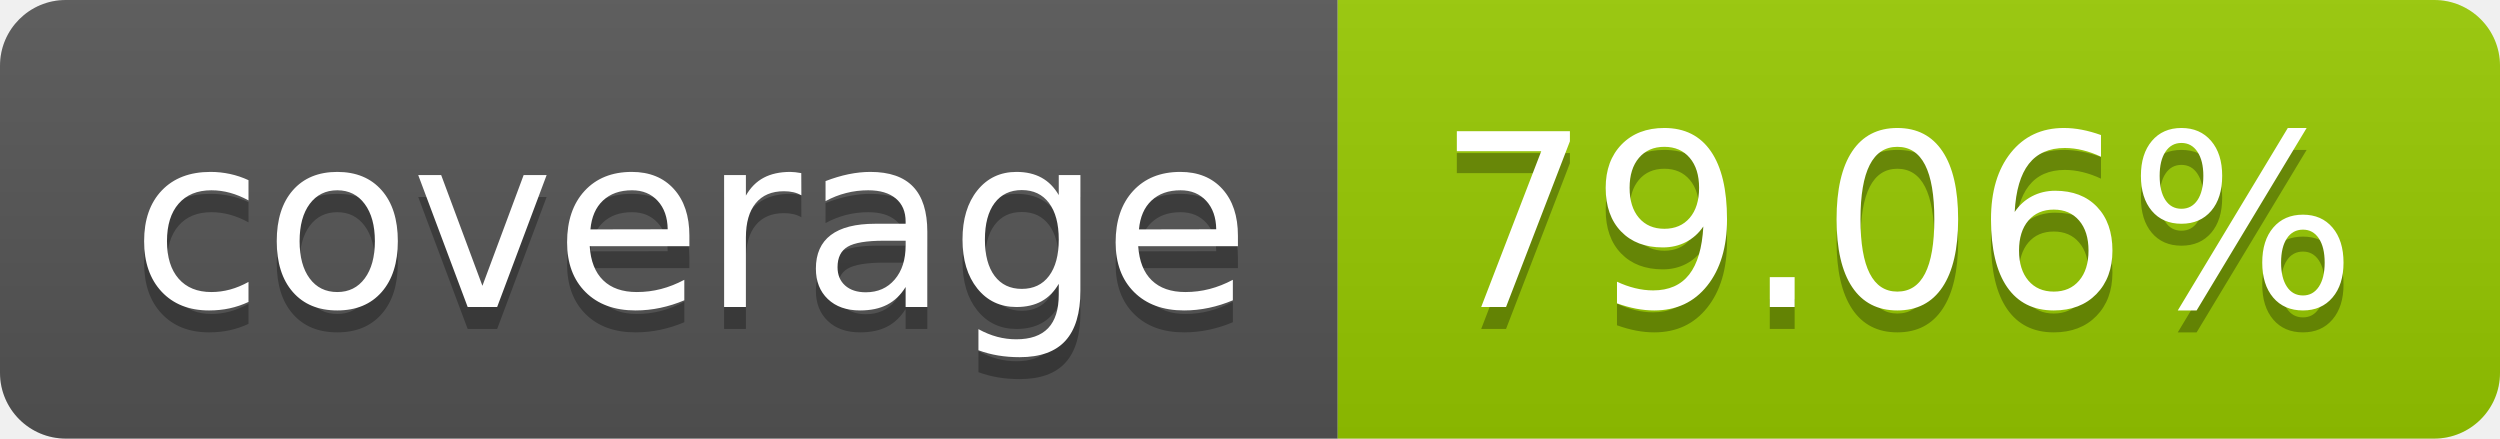
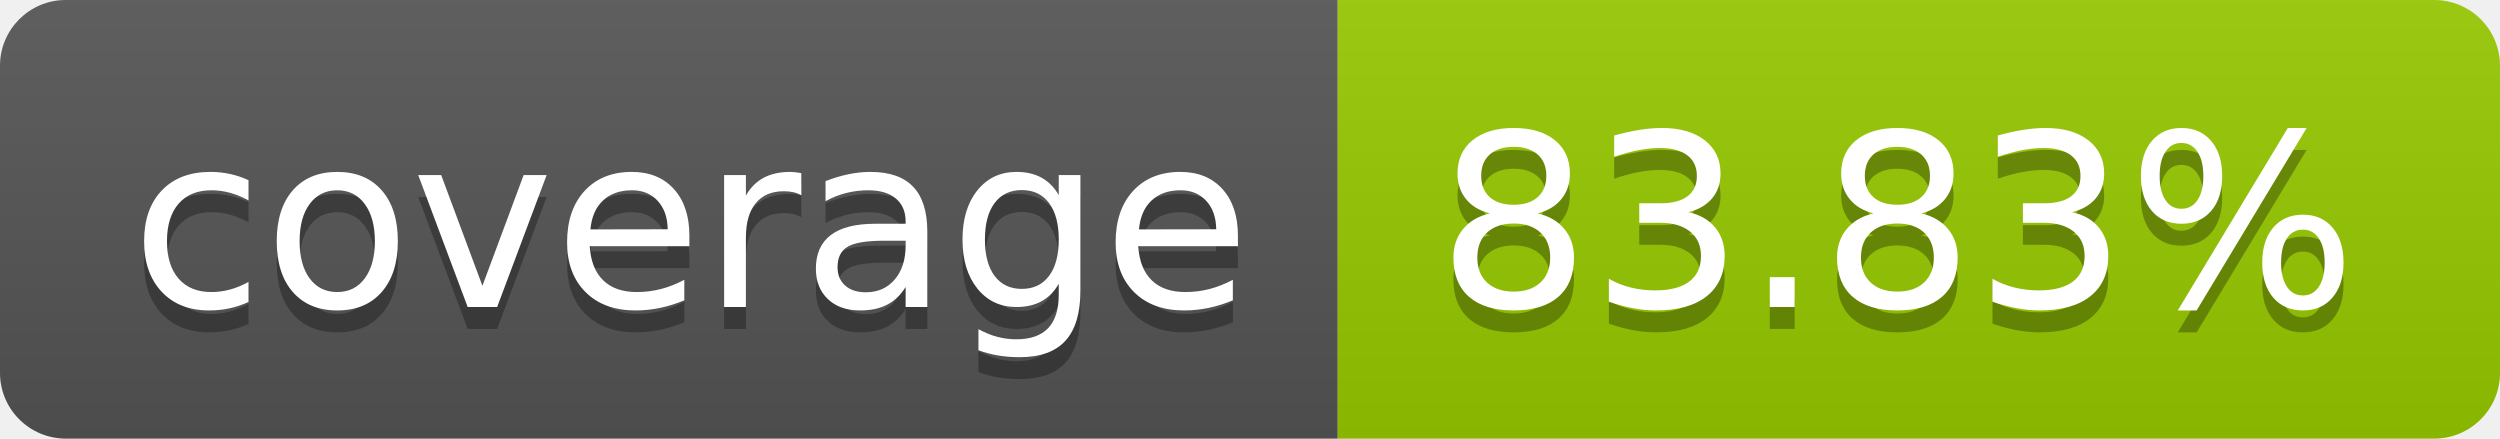
- <svg xmlns="http://www.w3.org/2000/svg" width="114" height="20" role="img" aria-label="coverage: 79.06%">
+ <svg xmlns="http://www.w3.org/2000/svg" width="114" height="20" role="img" aria-label="coverage: 83.83%">
  <linearGradient id="s" x2="0" y2="100%">
    <stop offset="0" stop-color="#bbb" stop-opacity=".1" />
    <stop offset="1" stop-opacity=".1" />
  </linearGradient>
  <clipPath id="r">
    <rect width="114" height="20" rx="3" fill="#fff" />
  </clipPath>
  <g clip-path="url(#r)">
    <rect width="61" height="20" fill="#555" />
    <rect x="61" width="53" height="20" fill="#97ca00" />
    <rect width="114" height="20" fill="url(#s)" />
  </g>
  <g fill="#fff" text-anchor="middle" font-family="Verdana,Geneva,DejaVu Sans,sans-serif" text-rendering="geometricPrecision" font-size="110">
    <text aria-hidden="true" x="315" y="150" fill="#010101" fill-opacity=".3" transform="scale(.1)" textLength="510">coverage</text>
    <text x="315" y="140" transform="scale(.1)" fill="#fff" textLength="510">coverage</text>
-     <text aria-hidden="true" x="865" y="150" fill="#010101" fill-opacity=".3" transform="scale(.1)" textLength="430">79.06%</text>
-     <text x="865" y="140" transform="scale(.1)" fill="#fff" textLength="430">79.06%</text>
+     <text aria-hidden="true" x="865" y="150" fill="#010101" fill-opacity=".3" transform="scale(.1)" textLength="430">83.83%</text>
+     <text x="865" y="140" transform="scale(.1)" fill="#fff" textLength="430">83.83%</text>
  </g>
</svg>
